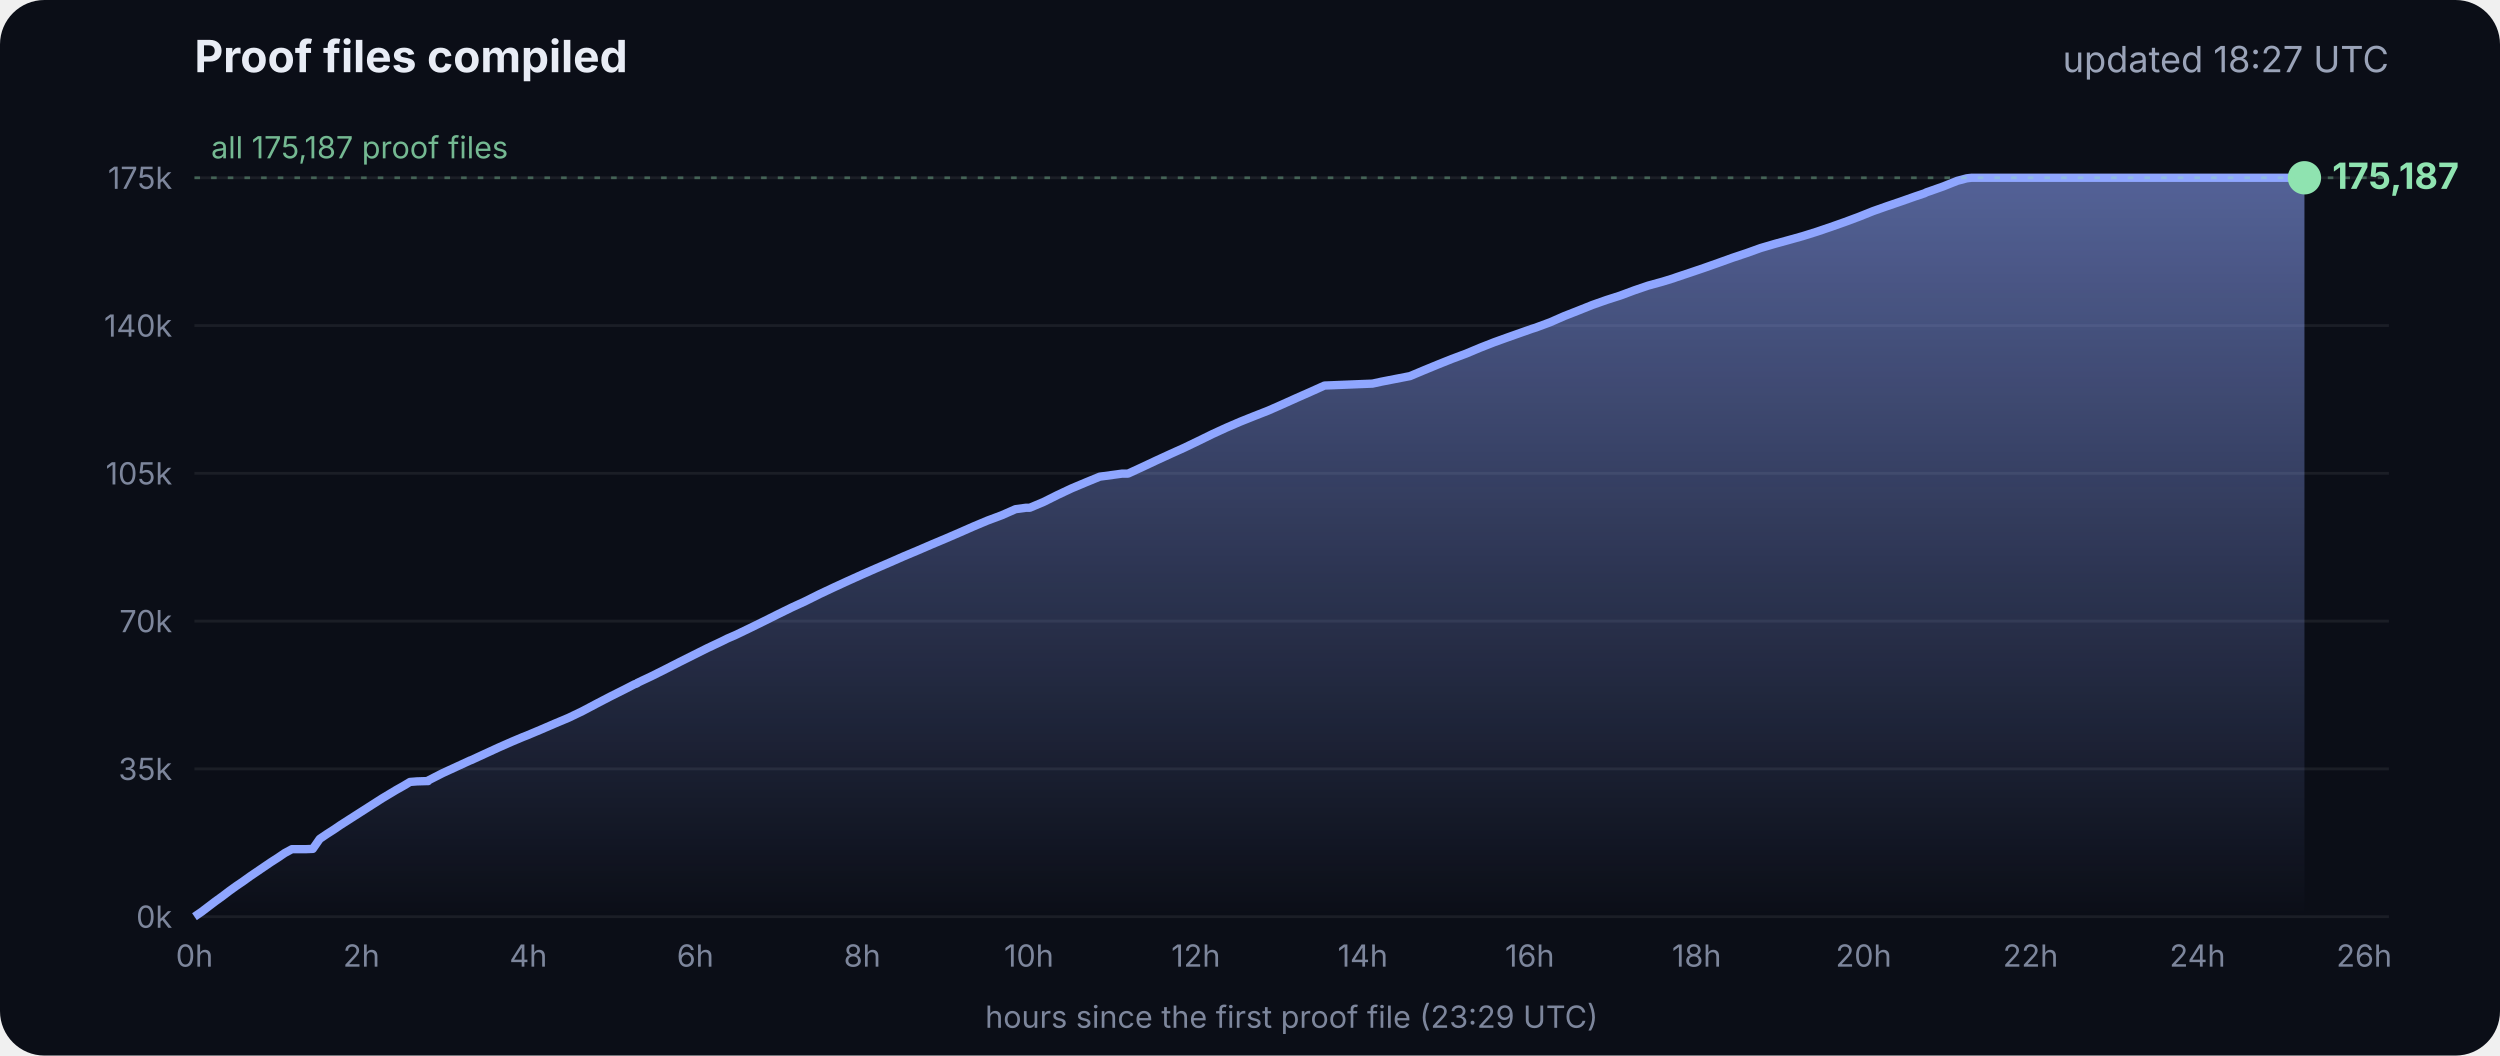
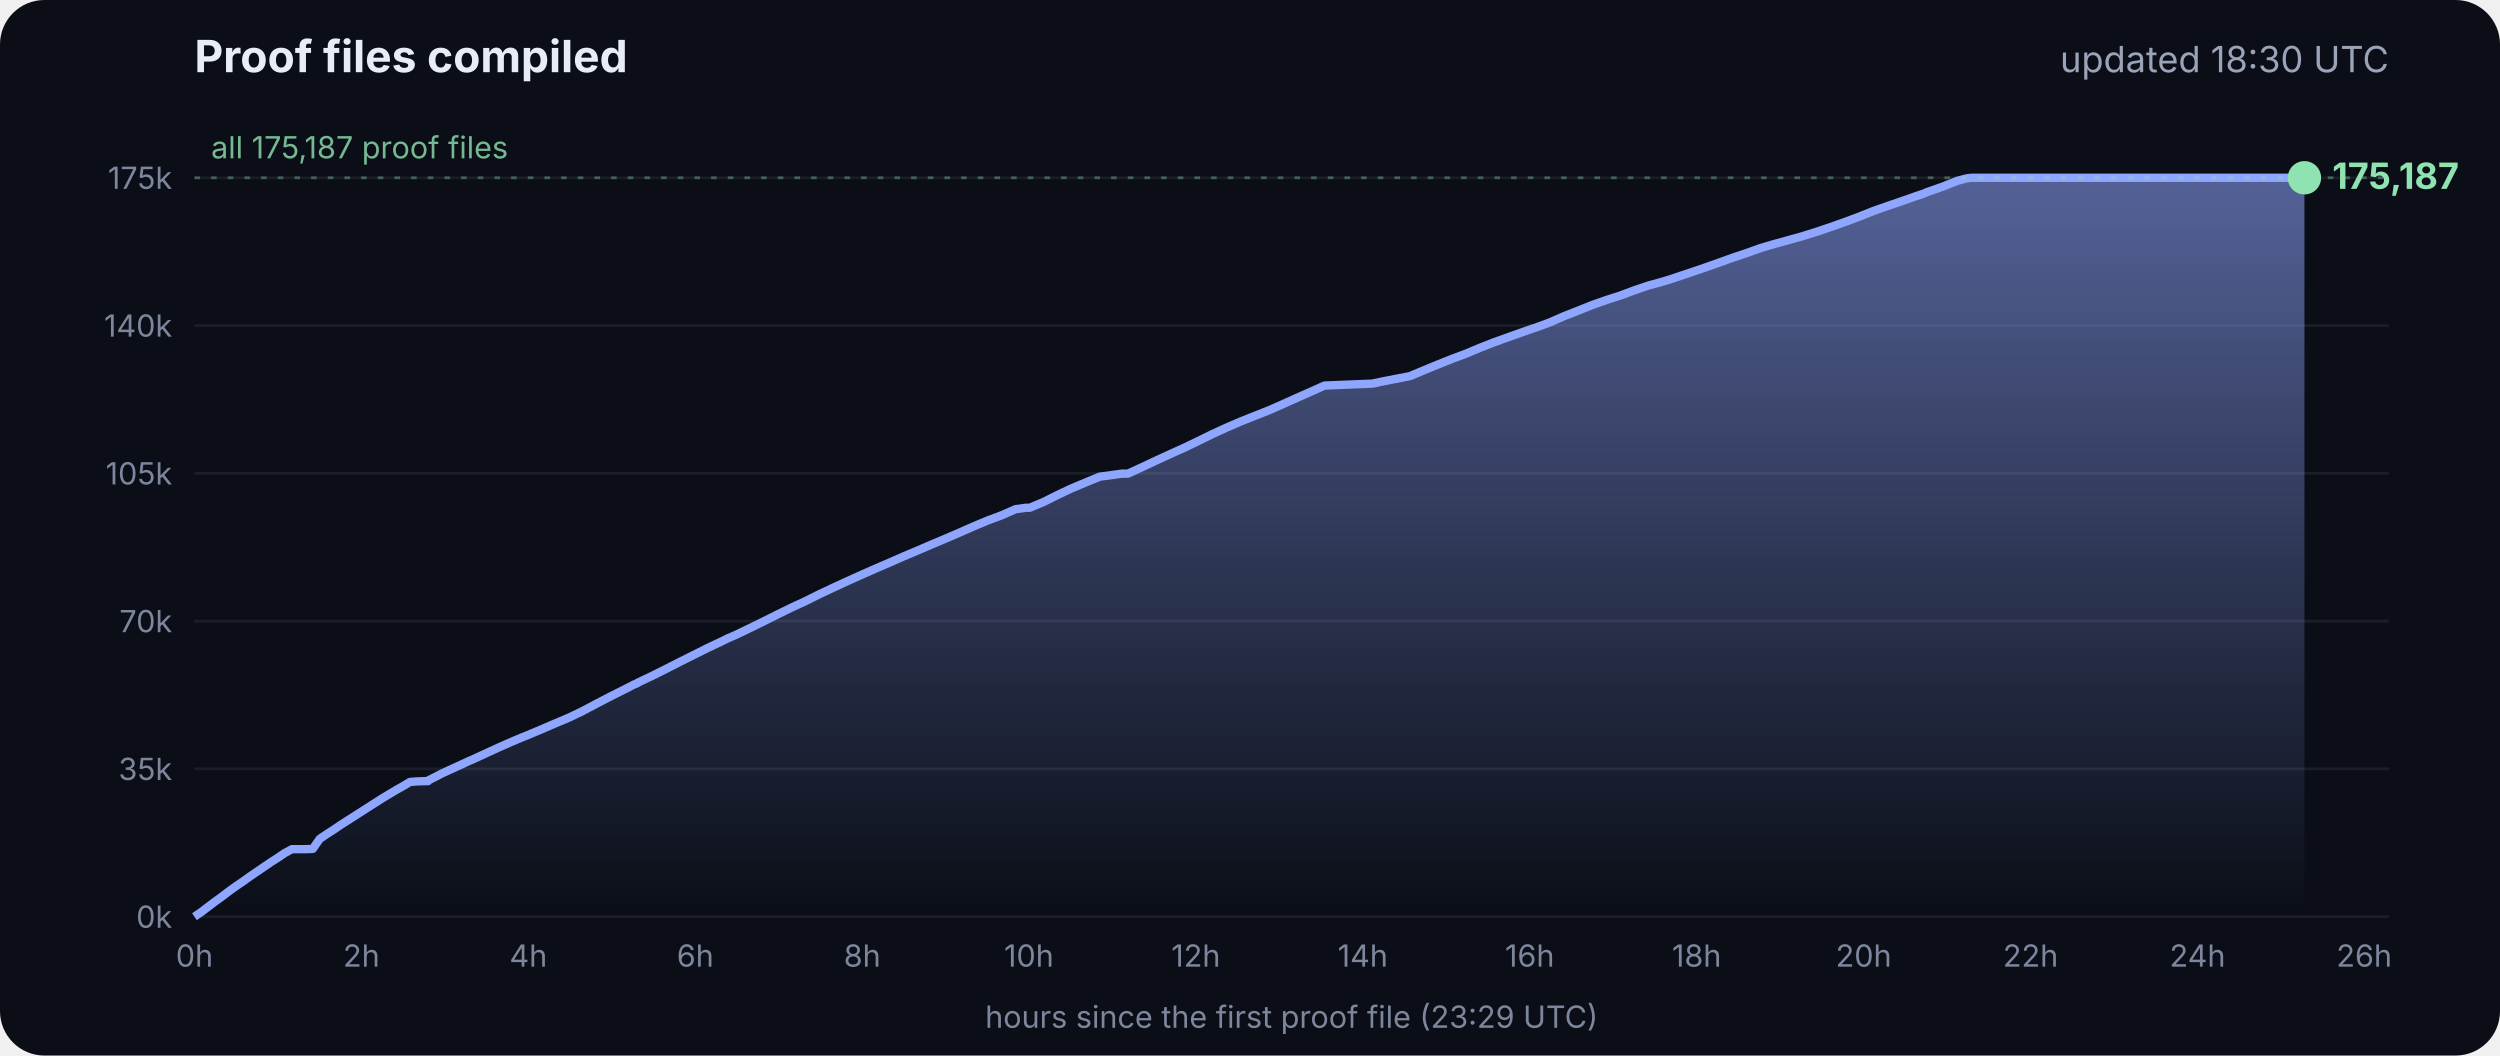
<svg xmlns="http://www.w3.org/2000/svg" viewBox="0 0 900 380" font-family="Inter, -apple-system, Segoe UI, sans-serif">
  <defs>
    <linearGradient id="g" x1="0" y1="0" x2="0" y2="1">
      <stop offset="0" stop-color="#8fa6ff" stop-opacity=".55" />
      <stop offset="1" stop-color="#8fa6ff" stop-opacity="0" />
    </linearGradient>
  </defs>
  <rect width="900" height="380" rx="16" fill="#0b0e17" />
  <text x="70" y="26" fill="#e8ecf5" font-size="16" font-weight="700">Proof files compiled</text>
-   <text x="860" y="26" fill="#9aa3b8" font-size="13" text-anchor="end">updated 18:27 UTC</text>
+   <text x="860" y="26" fill="#9aa3b8" font-size="13" text-anchor="end">updated 18:30 UTC</text>
  <line x1="70" x2="860" y1="330.0" y2="330.0" stroke="#ffffff" stroke-opacity=".07" />
  <text x="62" y="334.0" fill="#7d869c" font-size="11" text-anchor="end">0k</text>
  <line x1="70" x2="860" y1="276.8" y2="276.8" stroke="#ffffff" stroke-opacity=".07" />
  <text x="62" y="280.8" fill="#7d869c" font-size="11" text-anchor="end">35k</text>
  <line x1="70" x2="860" y1="223.6" y2="223.6" stroke="#ffffff" stroke-opacity=".07" />
  <text x="62" y="227.6" fill="#7d869c" font-size="11" text-anchor="end">70k</text>
  <line x1="70" x2="860" y1="170.4" y2="170.4" stroke="#ffffff" stroke-opacity=".07" />
  <text x="62" y="174.4" fill="#7d869c" font-size="11" text-anchor="end">105k</text>
  <line x1="70" x2="860" y1="117.2" y2="117.2" stroke="#ffffff" stroke-opacity=".07" />
  <text x="62" y="121.2" fill="#7d869c" font-size="11" text-anchor="end">140k</text>
  <line x1="70" x2="860" y1="64.0" y2="64.0" stroke="#ffffff" stroke-opacity=".07" />
  <text x="62" y="68.0" fill="#7d869c" font-size="11" text-anchor="end">175k</text>
  <text x="70.0" y="348" fill="#7d869c" font-size="11" text-anchor="middle">0h</text>
  <text x="130.1" y="348" fill="#7d869c" font-size="11" text-anchor="middle">2h</text>
  <text x="190.2" y="348" fill="#7d869c" font-size="11" text-anchor="middle">4h</text>
  <text x="250.3" y="348" fill="#7d869c" font-size="11" text-anchor="middle">6h</text>
  <text x="310.4" y="348" fill="#7d869c" font-size="11" text-anchor="middle">8h</text>
  <text x="370.4" y="348" fill="#7d869c" font-size="11" text-anchor="middle">10h</text>
  <text x="430.5" y="348" fill="#7d869c" font-size="11" text-anchor="middle">12h</text>
  <text x="490.6" y="348" fill="#7d869c" font-size="11" text-anchor="middle">14h</text>
  <text x="550.7" y="348" fill="#7d869c" font-size="11" text-anchor="middle">16h</text>
  <text x="610.8" y="348" fill="#7d869c" font-size="11" text-anchor="middle">18h</text>
  <text x="670.9" y="348" fill="#7d869c" font-size="11" text-anchor="middle">20h</text>
  <text x="731.0" y="348" fill="#7d869c" font-size="11" text-anchor="middle">22h</text>
  <text x="791.1" y="348" fill="#7d869c" font-size="11" text-anchor="middle">24h</text>
  <text x="851.1" y="348" fill="#7d869c" font-size="11" text-anchor="middle">26h</text>
  <polygon points="70.0,330.0 70.0,330.0 72.5,328.3 75.0,326.4 77.5,324.5 80.0,322.7 82.5,320.8 85.0,319.0 87.5,317.3 90.0,315.5 92.5,313.8 95.0,312.1 97.5,310.4 100.0,308.8 102.5,307.1 105.1,305.7 107.6,305.7 110.1,305.7 112.6,305.6 115.1,302.0 117.6,300.3 120.1,298.7 122.6,297.0 125.1,295.4 127.6,293.8 130.1,292.2 132.6,290.6 135.1,289.0 137.6,287.4 140.1,285.9 142.6,284.4 145.1,283.0 147.6,281.5 150.1,281.3 153.5,281.2 153.7,281.2 154.1,281.2 154.3,280.9 159.4,278.3 164.4,276.0 169.4,273.7 169.5,273.7 174.5,271.4 179.5,269.1 184.5,266.9 188.3,265.3 189.6,264.8 194.6,262.7 199.7,260.5 204.7,258.4 209.7,256.0 214.8,253.3 219.8,250.7 224.8,248.2 228.5,246.3 228.9,246.2 229.5,245.9 229.5,245.8 234.6,243.4 239.6,240.9 244.7,238.3 249.7,235.8 254.7,233.3 259.8,230.9 261.8,229.9 264.8,228.6 269.8,226.2 274.9,223.7 279.9,221.2 285.0,218.7 290.0,216.4 295.0,213.9 300.1,211.5 305.1,209.2 310.2,206.9 315.2,204.7 320.3,202.5 325.3,200.3 330.3,198.2 335.4,196.0 340.4,193.9 345.5,191.7 350.5,189.5 355.5,187.4 360.6,185.5 365.6,183.3 369.3,182.8 370.7,182.8 375.7,180.7 380.7,178.2 385.8,175.8 390.8,173.7 395.9,171.6 404.0,170.5 406.1,170.5 411.1,168.2 416.2,165.8 421.2,163.5 426.3,161.2 431.3,158.8 436.4,156.3 441.4,154.0 446.5,151.8 451.5,149.8 456.6,147.8 461.6,145.6 466.7,143.3 471.7,141.1 476.8,138.8 494.1,138.1 497.3,137.4 507.6,135.4 512.6,133.3 517.7,131.2 522.7,129.2 527.8,127.3 532.8,125.2 537.9,123.2 542.9,121.4 548.0,119.6 551.4,118.4 553.0,117.9 553.5,117.7 558.1,116.0 563.1,113.8 568.2,111.8 573.2,109.8 578.3,108.0 583.3,106.4 588.4,104.5 593.4,102.8 598.5,101.4 602.4,100.2 603.5,99.8 608.6,98.1 613.6,96.4 618.7,94.6 623.7,92.8 628.8,91.1 633.8,89.3 635.5,88.8 638.9,87.8 644.0,86.4 649.0,85.0 654.1,83.4 659.1,81.7 664.2,79.9 669.3,78.0 674.3,76.0 679.4,74.2 684.4,72.5 689.5,70.7 692.8,69.6 693.6,69.2 694.5,68.9 699.6,67.1 704.6,65.1 708.0,64.2 708.8,64.1 709.7,64.0 713.4,64.0 715.2,64.0 718.5,64.0 723.5,64.0 728.6,64.0 733.7,64.0 738.7,64.0 743.7,64.0 748.8,64.0 753.9,64.0 758.9,64.0 764.0,64.0 769.0,64.0 774.1,64.0 779.1,64.0 784.2,64.0 789.2,64.0 794.3,64.0 797.0,64.0 798.2,64.0 799.3,64.0 804.4,64.0 809.4,64.0 814.5,64.0 818.9,64.0 819.1,64.0 819.5,64.0 822.0,64.0 824.6,64.0 826.0,64.0 826.0,64.0 826.4,64.0 828.9,64.0 829.2,64.0 829.6,64.0 829.6,330.0" fill="url(#g)" />
  <polyline points="70.0,330.0 72.5,328.3 75.0,326.4 77.5,324.5 80.0,322.7 82.5,320.8 85.0,319.0 87.5,317.3 90.0,315.5 92.5,313.8 95.0,312.1 97.5,310.4 100.0,308.8 102.5,307.1 105.1,305.7 107.6,305.7 110.1,305.7 112.6,305.6 115.1,302.0 117.6,300.3 120.1,298.7 122.6,297.0 125.1,295.4 127.6,293.8 130.1,292.2 132.6,290.6 135.1,289.0 137.6,287.4 140.1,285.9 142.6,284.4 145.1,283.0 147.6,281.5 150.1,281.3 153.5,281.2 153.7,281.2 154.1,281.2 154.3,280.9 159.4,278.3 164.4,276.0 169.4,273.7 169.5,273.7 174.5,271.4 179.5,269.1 184.5,266.9 188.3,265.3 189.6,264.8 194.6,262.7 199.7,260.5 204.7,258.4 209.7,256.0 214.8,253.3 219.8,250.7 224.8,248.2 228.5,246.3 228.9,246.2 229.5,245.9 229.5,245.8 234.6,243.4 239.6,240.9 244.7,238.3 249.7,235.8 254.7,233.3 259.8,230.9 261.8,229.9 264.8,228.6 269.8,226.2 274.9,223.7 279.9,221.2 285.0,218.7 290.0,216.4 295.0,213.9 300.1,211.5 305.1,209.2 310.2,206.9 315.2,204.7 320.3,202.5 325.3,200.3 330.3,198.2 335.4,196.0 340.4,193.9 345.5,191.7 350.5,189.5 355.5,187.4 360.6,185.5 365.6,183.3 369.3,182.8 370.7,182.8 375.7,180.7 380.7,178.2 385.8,175.8 390.8,173.7 395.9,171.6 404.0,170.5 406.1,170.5 411.1,168.2 416.2,165.8 421.2,163.5 426.3,161.2 431.3,158.8 436.4,156.3 441.4,154.0 446.5,151.8 451.5,149.8 456.6,147.8 461.6,145.6 466.7,143.3 471.7,141.1 476.8,138.8 494.1,138.1 497.3,137.4 507.6,135.4 512.6,133.3 517.7,131.2 522.7,129.2 527.8,127.3 532.8,125.2 537.9,123.2 542.9,121.4 548.0,119.6 551.4,118.4 553.0,117.9 553.5,117.7 558.1,116.0 563.1,113.8 568.2,111.8 573.2,109.8 578.3,108.0 583.3,106.4 588.4,104.5 593.4,102.8 598.5,101.4 602.4,100.2 603.5,99.8 608.6,98.1 613.6,96.4 618.7,94.6 623.7,92.8 628.8,91.1 633.8,89.3 635.5,88.8 638.9,87.8 644.0,86.4 649.0,85.0 654.1,83.4 659.1,81.7 664.2,79.9 669.3,78.0 674.3,76.0 679.4,74.2 684.4,72.5 689.5,70.7 692.8,69.6 693.6,69.2 694.5,68.9 699.6,67.1 704.6,65.1 708.0,64.2 708.8,64.1 709.7,64.0 713.4,64.0 715.2,64.0 718.5,64.0 723.5,64.0 728.6,64.0 733.7,64.0 738.7,64.0 743.7,64.0 748.8,64.0 753.9,64.0 758.9,64.0 764.0,64.0 769.0,64.0 774.1,64.0 779.1,64.0 784.2,64.0 789.2,64.0 794.3,64.0 797.0,64.0 798.2,64.0 799.3,64.0 804.4,64.0 809.4,64.0 814.5,64.0 818.9,64.0 819.1,64.0 819.5,64.0 822.0,64.0 824.6,64.0 826.0,64.0 826.0,64.0 826.4,64.0 828.9,64.0 829.2,64.0 829.6,64.0" fill="none" stroke="#8fa6ff" stroke-width="3" stroke-linejoin="round" />
  <circle cx="829.6" cy="64.0" r="6" fill="#8fe3b0" />
  <text x="839.6" y="68.0" fill="#8fe3b0" font-size="13" font-weight="700">175,187</text>
  <line x1="70" x2="860" y1="64.0" y2="64.0" stroke="#8fe3b0" stroke-opacity=".35" stroke-dasharray="2 4" />
  <text x="76" y="57.0" fill="#8fe3b0" fill-opacity=".8" font-size="11">all 175,187 proof files</text>
  <text x="465" y="370" fill="#7d869c" font-size="11" text-anchor="middle">hours since the first proof file (23:29 UTC)</text>
</svg>
